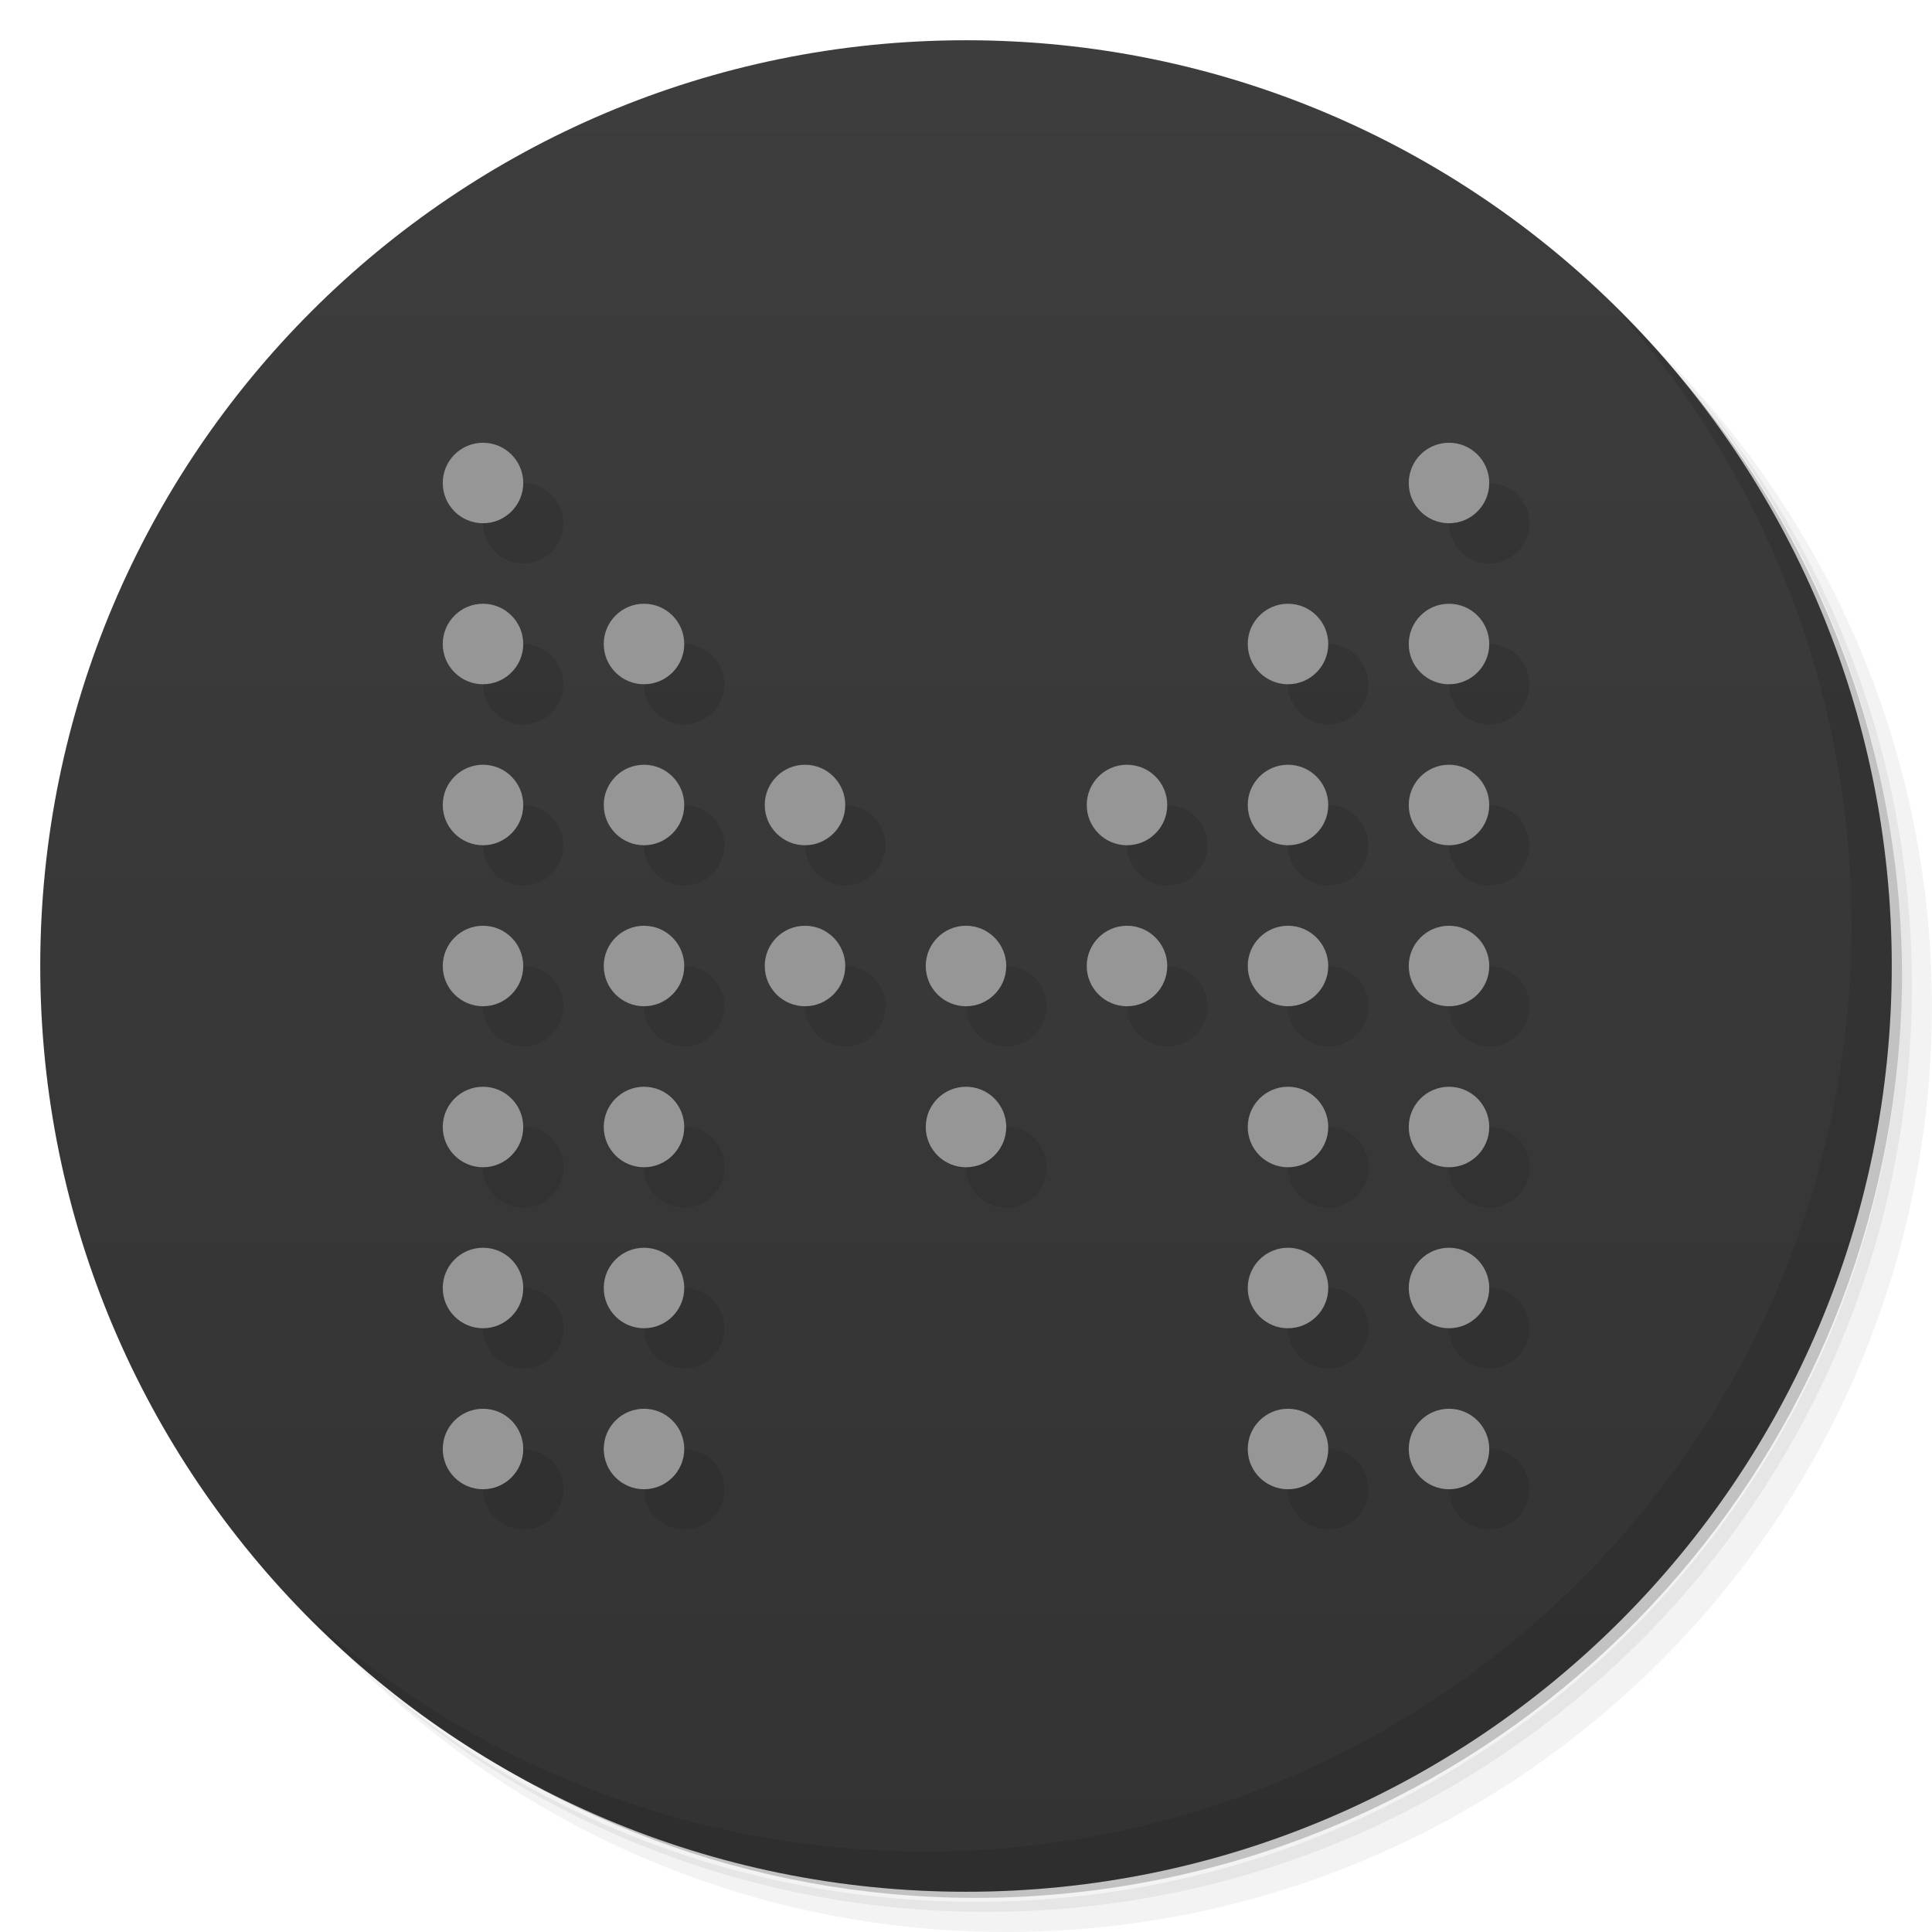
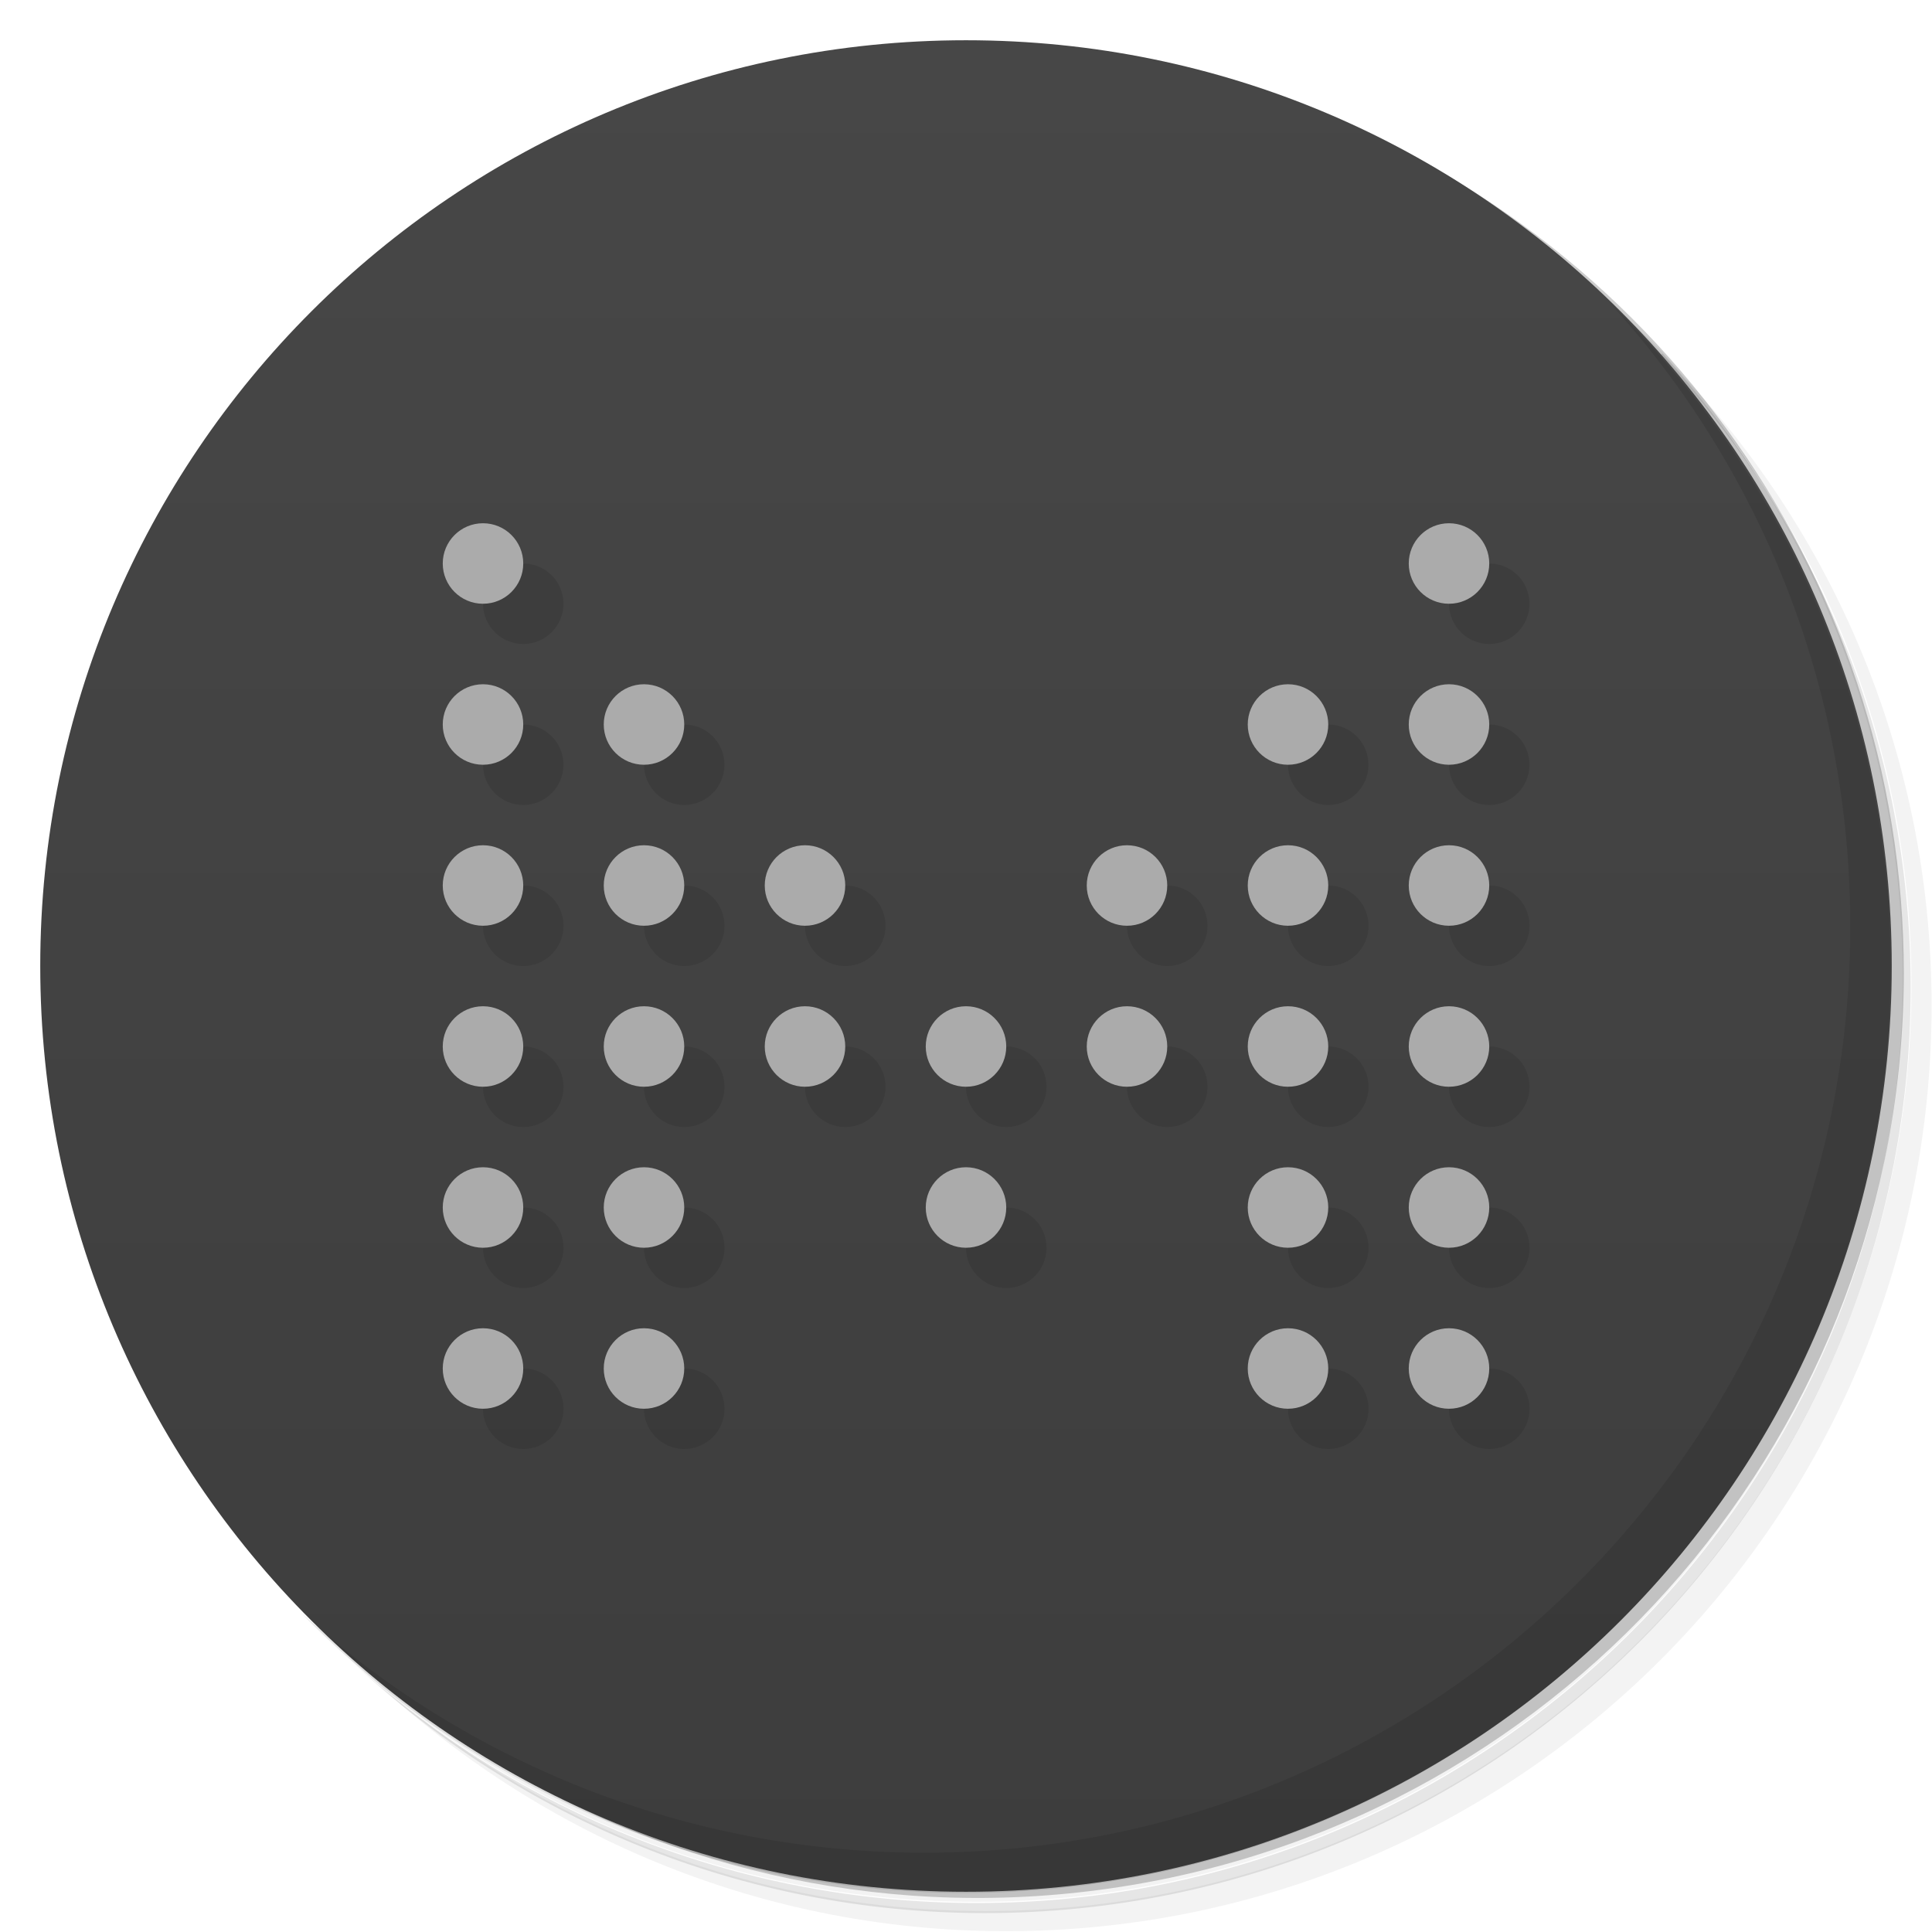
<svg xmlns="http://www.w3.org/2000/svg" version="1.1" viewBox="0 0 48 48">
  <defs>
    <linearGradient id="bg" x2="0" y1="1" y2="47" gradientUnits="userSpaceOnUse">
-       <stop style="stop-color:#3d3d3d" offset="0" />
-       <stop style="stop-color:#333" offset="1" />
+       <stop style="stop-color:#474747" offset="0" />
+       <stop style="stop-color:#3d3d3d" offset="1" />
    </linearGradient>
  </defs>
-   <path d="m36.31 5c5.859 4.062 9.688 10.831 9.688 18.5 0 12.426-10.07 22.5-22.5 22.5-7.669 0-14.438-3.828-18.5-9.688 1.037 1.822 2.306 3.499 3.781 4.969 4.085 3.712 9.514 5.969 15.469 5.969 12.703 0 23-10.298 23-23 0-5.954-2.256-11.384-5.969-15.469-1.469-1.475-3.147-2.744-4.969-3.781zm4.969 3.781c3.854 4.113 6.219 9.637 6.219 15.719 0 12.703-10.297 23-23 23-6.081 0-11.606-2.364-15.719-6.219 4.16 4.144 9.883 6.719 16.219 6.719 12.703 0 23-10.298 23-23 0-6.335-2.575-12.06-6.719-16.219z" style="opacity:.05" />
-   <path d="m41.28 8.781c3.712 4.085 5.969 9.514 5.969 15.469 0 12.703-10.297 23-23 23-5.954 0-11.384-2.256-15.469-5.969 4.113 3.854 9.637 6.219 15.719 6.219 12.703 0 23-10.298 23-23 0-6.081-2.364-11.606-6.219-15.719z" style="opacity:.1" />
-   <path d="m31.25 2.375c8.615 3.154 14.75 11.417 14.75 21.13 0 12.426-10.07 22.5-22.5 22.5-9.708 0-17.971-6.135-21.12-14.75a23 23 0 0 0 44.875-7 23 23 0 0 0-16-21.875z" style="opacity:.2" />
+   <path d="m36.3 5c5.86 4.06 9.69 10.8 9.69 18.5 0 12.4-10.1 22.5-22.5 22.5-7.67 0-14.4-3.83-18.5-9.69 1.04 1.82 2.31 3.5 3.78 4.97 4.08 3.71 9.51 5.97 15.5 5.97 12.7 0 23-10.3 23-23 0-5.95-2.26-11.4-5.97-15.5-1.47-1.48-3.15-2.74-4.97-3.78zm4.97 3.78c3.85 4.11 6.22 9.64 6.22 15.7 0 12.7-10.3 23-23 23-6.08 0-11.6-2.36-15.7-6.22 4.16 4.14 9.88 6.72 16.2 6.72 12.7 0 23-10.3 23-23 0-6.34-2.58-12.1-6.72-16.2z" style="opacity:.05" />
+   <path d="m41.3 8.78c3.71 4.08 5.97 9.51 5.97 15.5 0 12.7-10.3 23-23 23-5.95 0-11.4-2.26-15.5-5.97 4.11 3.85 9.64 6.22 15.7 6.22 12.7 0 23-10.3 23-23 0-6.08-2.36-11.6-6.22-15.7z" style="opacity:.1" />
+   <path d="m31.2 2.38c8.62 3.15 14.8 11.4 14.8 21.1 0 12.4-10.1 22.5-22.5 22.5-9.71 0-18-6.14-21.1-14.8a23 23 0 0 0 44.9-7 23 23 0 0 0-16-21.9z" style="opacity:.2" />
  <circle cx="24" cy="24" r="23" style="fill:url(#bg)" />
-   <path d="m13 12a1 1 0 0 0-1 1 1 1 0 0 0 1 1 1 1 0 0 0 1-1 1 1 0 0 0-1-1zm24 0a1 1 0 0 0-1 1 1 1 0 0 0 1 1 1 1 0 0 0 1-1 1 1 0 0 0-1-1zm-24 4a1 1 0 0 0-1 1 1 1 0 0 0 1 1 1 1 0 0 0 1-1 1 1 0 0 0-1-1zm4 0a1 1 0 0 0-1 1 1 1 0 0 0 1 1 1 1 0 0 0 1-1 1 1 0 0 0-1-1zm16 0a1 1 0 0 0-1 1 1 1 0 0 0 1 1 1 1 0 0 0 1-1 1 1 0 0 0-1-1zm4 0a1 1 0 0 0-1 1 1 1 0 0 0 1 1 1 1 0 0 0 1-1 1 1 0 0 0-1-1zm-24 4a1 1 0 0 0-1 1 1 1 0 0 0 1 1 1 1 0 0 0 1-1 1 1 0 0 0-1-1zm4 0a1 1 0 0 0-1 1 1 1 0 0 0 1 1 1 1 0 0 0 1-1 1 1 0 0 0-1-1zm4 0a1 1 0 0 0-1 1 1 1 0 0 0 1 1 1 1 0 0 0 1-1 1 1 0 0 0-1-1zm8 0a1 1 0 0 0-1 1 1 1 0 0 0 1 1 1 1 0 0 0 1-1 1 1 0 0 0-1-1zm4 0a1 1 0 0 0-1 1 1 1 0 0 0 1 1 1 1 0 0 0 1-1 1 1 0 0 0-1-1zm4 0a1 1 0 0 0-1 1 1 1 0 0 0 1 1 1 1 0 0 0 1-1 1 1 0 0 0-1-1zm-24 4a1 1 0 0 0-1 1 1 1 0 0 0 1 1 1 1 0 0 0 1-1 1 1 0 0 0-1-1zm4 0a1 1 0 0 0-1 1 1 1 0 0 0 1 1 1 1 0 0 0 1-1 1 1 0 0 0-1-1zm4 0a1 1 0 0 0-1 1 1 1 0 0 0 1 1 1 1 0 0 0 1-1 1 1 0 0 0-1-1zm4 0a1 1 0 0 0-1 1 1 1 0 0 0 1 1 1 1 0 0 0 1-1 1 1 0 0 0-1-1zm4 0a1 1 0 0 0-1 1 1 1 0 0 0 1 1 1 1 0 0 0 1-1 1 1 0 0 0-1-1zm4 0a1 1 0 0 0-1 1 1 1 0 0 0 1 1 1 1 0 0 0 1-1 1 1 0 0 0-1-1zm4 0a1 1 0 0 0-1 1 1 1 0 0 0 1 1 1 1 0 0 0 1-1 1 1 0 0 0-1-1zm-24 4a1 1 0 0 0-1 1 1 1 0 0 0 1 1 1 1 0 0 0 1-1 1 1 0 0 0-1-1zm4 0a1 1 0 0 0-1 1 1 1 0 0 0 1 1 1 1 0 0 0 1-1 1 1 0 0 0-1-1zm8 0a1 1 0 0 0-1 1 1 1 0 0 0 1 1 1 1 0 0 0 1-1 1 1 0 0 0-1-1zm8 0a1 1 0 0 0-1 1 1 1 0 0 0 1 1 1 1 0 0 0 1-1 1 1 0 0 0-1-1zm4 0a1 1 0 0 0-1 1 1 1 0 0 0 1 1 1 1 0 0 0 1-1 1 1 0 0 0-1-1zm-24 4a1 1 0 0 0-1 1 1 1 0 0 0 1 1 1 1 0 0 0 1-1 1 1 0 0 0-1-1zm4 0a1 1 0 0 0-1 1 1 1 0 0 0 1 1 1 1 0 0 0 1-1 1 1 0 0 0-1-1zm16 0a1 1 0 0 0-1 1 1 1 0 0 0 1 1 1 1 0 0 0 1-1 1 1 0 0 0-1-1zm4 0a1 1 0 0 0-1 1 1 1 0 0 0 1 1 1 1 0 0 0 1-1 1 1 0 0 0-1-1zm-24 4a1 1 0 0 0-1 1 1 1 0 0 0 1 1 1 1 0 0 0 1-1 1 1 0 0 0-1-1zm4 0a1 1 0 0 0-1 1 1 1 0 0 0 1 1 1 1 0 0 0 1-1 1 1 0 0 0-1-1zm16 0a1 1 0 0 0-1 1 1 1 0 0 0 1 1 1 1 0 0 0 1-1 1 1 0 0 0-1-1zm4 0a1 1 0 0 0-1 1 1 1 0 0 0 1 1 1 1 0 0 0 1-1 1 1 0 0 0-1-1z" style="opacity:.1;paint-order:normal" />
-   <path d="m40.03 7.531c3.712 4.084 5.969 9.514 5.969 15.469 0 12.703-10.297 23-23 23-5.954 0-11.384-2.256-15.469-5.969 4.178 4.291 10.01 6.969 16.469 6.969 12.703 0 23-10.298 23-23 0-6.462-2.677-12.291-6.969-16.469z" style="opacity:.1" />
-   <circle cx="12" cy="36" r="1" style="fill:#969696;paint-order:normal" />
-   <circle cx="12" cy="32" r="1" style="fill:#969696;paint-order:normal" />
-   <circle cx="12" cy="28" r="1" style="fill:#969696;paint-order:normal" />
-   <circle cx="12" cy="24" r="1" style="fill:#969696;paint-order:normal" />
-   <circle cx="12" cy="20" r="1" style="fill:#969696;paint-order:normal" />
-   <circle cx="12" cy="16" r="1" style="fill:#969696;paint-order:normal" />
-   <circle cx="12" cy="12" r="1" style="fill:#969696;paint-order:normal" />
-   <circle cx="16" cy="36" r="1" style="fill:#969696;paint-order:normal" />
-   <circle cx="16" cy="32" r="1" style="fill:#969696;paint-order:normal" />
-   <circle cx="16" cy="28" r="1" style="fill:#969696;paint-order:normal" />
-   <circle cx="16" cy="24" r="1" style="fill:#969696;paint-order:normal" />
-   <circle cx="16" cy="20" r="1" style="fill:#969696;paint-order:normal" />
-   <circle cx="16" cy="16" r="1" style="fill:#969696;paint-order:normal" />
-   <circle cx="32" cy="36" r="1" style="fill:#969696;paint-order:normal" />
-   <circle cx="32" cy="32" r="1" style="fill:#969696;paint-order:normal" />
-   <circle cx="32" cy="28" r="1" style="fill:#969696;paint-order:normal" />
-   <circle cx="32" cy="24" r="1" style="fill:#969696;paint-order:normal" />
-   <circle cx="32" cy="20" r="1" style="fill:#969696;paint-order:normal" />
-   <circle cx="32" cy="16" r="1" style="fill:#969696;paint-order:normal" />
-   <circle cx="36" cy="36" r="1" style="fill:#969696;paint-order:normal" />
-   <circle cx="36" cy="32" r="1" style="fill:#969696;paint-order:normal" />
-   <circle cx="36" cy="28" r="1" style="fill:#969696;paint-order:normal" />
-   <circle cx="36" cy="24" r="1" style="fill:#969696;paint-order:normal" />
-   <circle cx="36" cy="20" r="1" style="fill:#969696;paint-order:normal" />
-   <circle cx="36" cy="16" r="1" style="fill:#969696;paint-order:normal" />
-   <circle cx="36" cy="12" r="1" style="fill:#969696;paint-order:normal" />
-   <circle cx="28" cy="24" r="1" style="fill:#969696;paint-order:normal" />
-   <circle cx="28" cy="20" r="1" style="fill:#969696;paint-order:normal" />
-   <circle cx="24" cy="24" r="1" style="fill:#969696;paint-order:normal" />
-   <circle cx="20" cy="24" r="1" style="fill:#969696;paint-order:normal" />
-   <circle cx="20" cy="20" r="1" style="fill:#969696;paint-order:normal" />
-   <circle cx="24" cy="28" r="1" style="fill:#969696;paint-order:normal" />
+   <path d="m13 14c-0.552 0-1 0.448-1 1s0.448 1 1 1 1-0.448 1-1-0.448-1-1-1zm24 0c-0.552 0-1 0.448-1 1s0.448 1 1 1 1-0.448 1-1-0.448-1-1-1zm-24 4c-0.552 0-1 0.448-1 1s0.448 1 1 1 1-0.448 1-1-0.448-1-1-1zm4 0c-0.552 0-1 0.448-1 1s0.448 1 1 1 1-0.448 1-1-0.448-1-1-1zm16 0c-0.552 0-1 0.448-1 1s0.448 1 1 1 1-0.448 1-1-0.448-1-1-1zm4 0c-0.552 0-1 0.448-1 1s0.448 1 1 1 1-0.448 1-1-0.448-1-1-1zm-24 4c-0.552 0-1 0.448-1 1s0.448 1 1 1 1-0.448 1-1-0.448-1-1-1zm4 0c-0.552 0-1 0.448-1 1s0.448 1 1 1 1-0.448 1-1-0.448-1-1-1zm4 0c-0.552 0-1 0.448-1 1s0.448 1 1 1 1-0.448 1-1-0.448-1-1-1zm8 0c-0.552 0-1 0.448-1 1s0.448 1 1 1 1-0.448 1-1-0.448-1-1-1zm4 0c-0.552 0-1 0.448-1 1s0.448 1 1 1 1-0.448 1-1-0.448-1-1-1zm4 0c-0.552 0-1 0.448-1 1s0.448 1 1 1 1-0.448 1-1-0.448-1-1-1zm-24 4c-0.552 0-1 0.448-1 1s0.448 1 1 1 1-0.448 1-1-0.448-1-1-1zm4 0c-0.552 0-1 0.448-1 1s0.448 1 1 1 1-0.448 1-1-0.448-1-1-1zm4 0c-0.552 0-1 0.448-1 1s0.448 1 1 1 1-0.448 1-1-0.448-1-1-1zm4 0c-0.552 0-1 0.448-1 1s0.448 1 1 1 1-0.448 1-1-0.448-1-1-1zm4 0c-0.552 0-1 0.448-1 1s0.448 1 1 1 1-0.448 1-1-0.448-1-1-1zm4 0c-0.552 0-1 0.448-1 1s0.448 1 1 1 1-0.448 1-1-0.448-1-1-1zm4 0c-0.552 0-1 0.448-1 1s0.448 1 1 1 1-0.448 1-1-0.448-1-1-1zm-24 4c-0.552 0-1 0.448-1 1s0.448 1 1 1 1-0.448 1-1-0.448-1-1-1zm4 0c-0.552 0-1 0.448-1 1s0.448 1 1 1 1-0.448 1-1-0.448-1-1-1zm8 0c-0.552 0-1 0.448-1 1s0.448 1 1 1 1-0.448 1-1-0.448-1-1-1zm8 0c-0.552 0-1 0.448-1 1s0.448 1 1 1 1-0.448 1-1-0.448-1-1-1zm4 0c-0.552 0-1 0.448-1 1s0.448 1 1 1 1-0.448 1-1-0.448-1-1-1zm-24 4c-0.552 0-1 0.448-1 1s0.448 1 1 1 1-0.448 1-1-0.448-1-1-1zm4 0c-0.552 0-1 0.448-1 1s0.448 1 1 1 1-0.448 1-1-0.448-1-1-1zm16 0c-0.552 0-1 0.448-1 1s0.448 1 1 1 1-0.448 1-1-0.448-1-1-1zm4 0c-0.552 0-1 0.448-1 1s0.448 1 1 1 1-0.448 1-1-0.448-1-1-1z" style="opacity:.1" />
+   <path d="m40 7.53c3.71 4.08 5.97 9.51 5.97 15.5 0 12.7-10.3 23-23 23-5.95 0-11.4-2.26-15.5-5.97 4.18 4.29 10 6.97 16.5 6.97 12.7 0 23-10.3 23-23 0-6.46-2.68-12.3-6.97-16.5z" style="opacity:.1" />
+   <path d="m12 13a1 1 0 0 0-1 1 1 1 0 0 0 1 1 1 1 0 0 0 1-1 1 1 0 0 0-1-1zm24 0a1 1 0 0 0-1 1 1 1 0 0 0 1 1 1 1 0 0 0 1-1 1 1 0 0 0-1-1zm-24 4a1 1 0 0 0-1 1 1 1 0 0 0 1 1 1 1 0 0 0 1-1 1 1 0 0 0-1-1zm4 0a1 1 0 0 0-1 1 1 1 0 0 0 1 1 1 1 0 0 0 1-1 1 1 0 0 0-1-1zm16 0a1 1 0 0 0-1 1 1 1 0 0 0 1 1 1 1 0 0 0 1-1 1 1 0 0 0-1-1zm4 0a1 1 0 0 0-1 1 1 1 0 0 0 1 1 1 1 0 0 0 1-1 1 1 0 0 0-1-1zm-24 4a1 1 0 0 0-1 1 1 1 0 0 0 1 1 1 1 0 0 0 1-1 1 1 0 0 0-1-1zm4 0a1 1 0 0 0-1 1 1 1 0 0 0 1 1 1 1 0 0 0 1-1 1 1 0 0 0-1-1zm4 0a1 1 0 0 0-1 1 1 1 0 0 0 1 1 1 1 0 0 0 1-1 1 1 0 0 0-1-1zm8 0a1 1 0 0 0-1 1 1 1 0 0 0 1 1 1 1 0 0 0 1-1 1 1 0 0 0-1-1zm4 0a1 1 0 0 0-1 1 1 1 0 0 0 1 1 1 1 0 0 0 1-1 1 1 0 0 0-1-1zm4 0a1 1 0 0 0-1 1 1 1 0 0 0 1 1 1 1 0 0 0 1-1 1 1 0 0 0-1-1zm-24 4a1 1 0 0 0-1 1 1 1 0 0 0 1 1 1 1 0 0 0 1-1 1 1 0 0 0-1-1zm4 0a1 1 0 0 0-1 1 1 1 0 0 0 1 1 1 1 0 0 0 1-1 1 1 0 0 0-1-1zm4 0a1 1 0 0 0-1 1 1 1 0 0 0 1 1 1 1 0 0 0 1-1 1 1 0 0 0-1-1zm4 0a1 1 0 0 0-1 1 1 1 0 0 0 1 1 1 1 0 0 0 1-1 1 1 0 0 0-1-1zm4 0a1 1 0 0 0-1 1 1 1 0 0 0 1 1 1 1 0 0 0 1-1 1 1 0 0 0-1-1zm4 0a1 1 0 0 0-1 1 1 1 0 0 0 1 1 1 1 0 0 0 1-1 1 1 0 0 0-1-1zm4 0a1 1 0 0 0-1 1 1 1 0 0 0 1 1 1 1 0 0 0 1-1 1 1 0 0 0-1-1zm-24 4a1 1 0 0 0-1 1 1 1 0 0 0 1 1 1 1 0 0 0 1-1 1 1 0 0 0-1-1zm4 0a1 1 0 0 0-1 1 1 1 0 0 0 1 1 1 1 0 0 0 1-1 1 1 0 0 0-1-1zm8 0a1 1 0 0 0-1 1 1 1 0 0 0 1 1 1 1 0 0 0 1-1 1 1 0 0 0-1-1zm8 0a1 1 0 0 0-1 1 1 1 0 0 0 1 1 1 1 0 0 0 1-1 1 1 0 0 0-1-1zm4 0a1 1 0 0 0-1 1 1 1 0 0 0 1 1 1 1 0 0 0 1-1 1 1 0 0 0-1-1zm-24 4a1 1 0 0 0-1 1 1 1 0 0 0 1 1 1 1 0 0 0 1-1 1 1 0 0 0-1-1zm4 0a1 1 0 0 0-1 1 1 1 0 0 0 1 1 1 1 0 0 0 1-1 1 1 0 0 0-1-1zm16 0a1 1 0 0 0-1 1 1 1 0 0 0 1 1 1 1 0 0 0 1-1 1 1 0 0 0-1-1zm4 0a1 1 0 0 0-1 1 1 1 0 0 0 1 1 1 1 0 0 0 1-1 1 1 0 0 0-1-1z" style="fill:#ababab" />
</svg>
